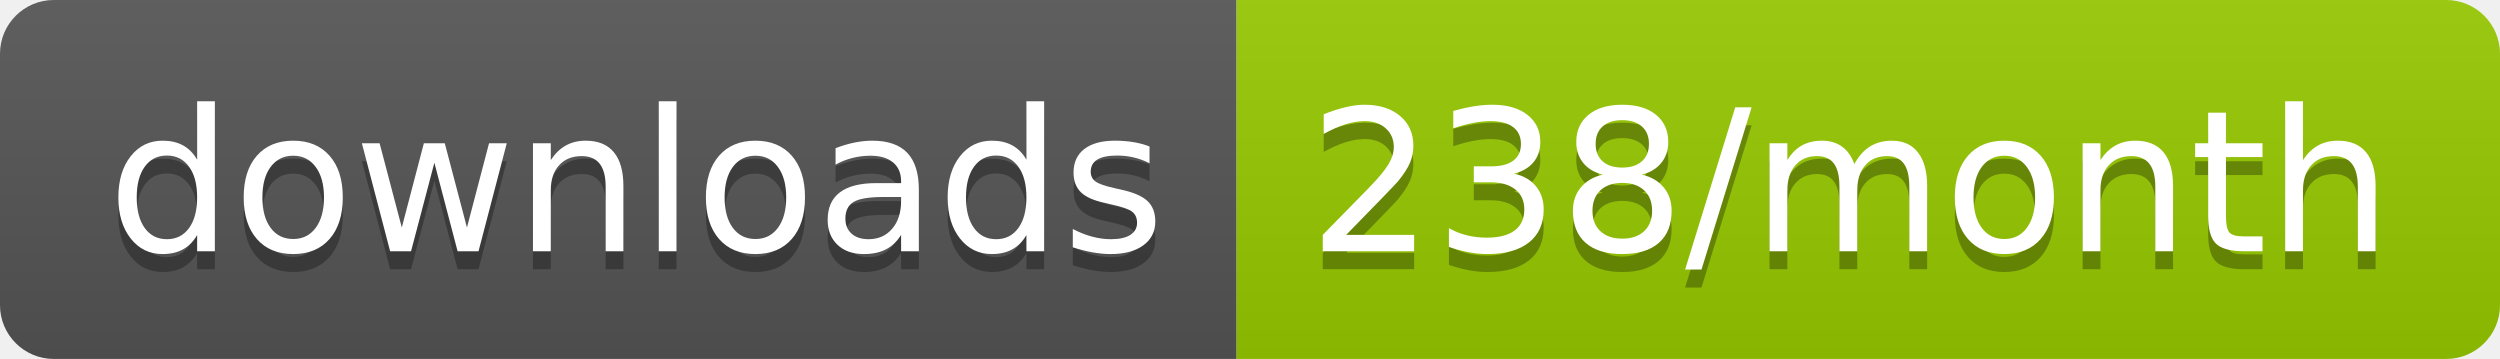
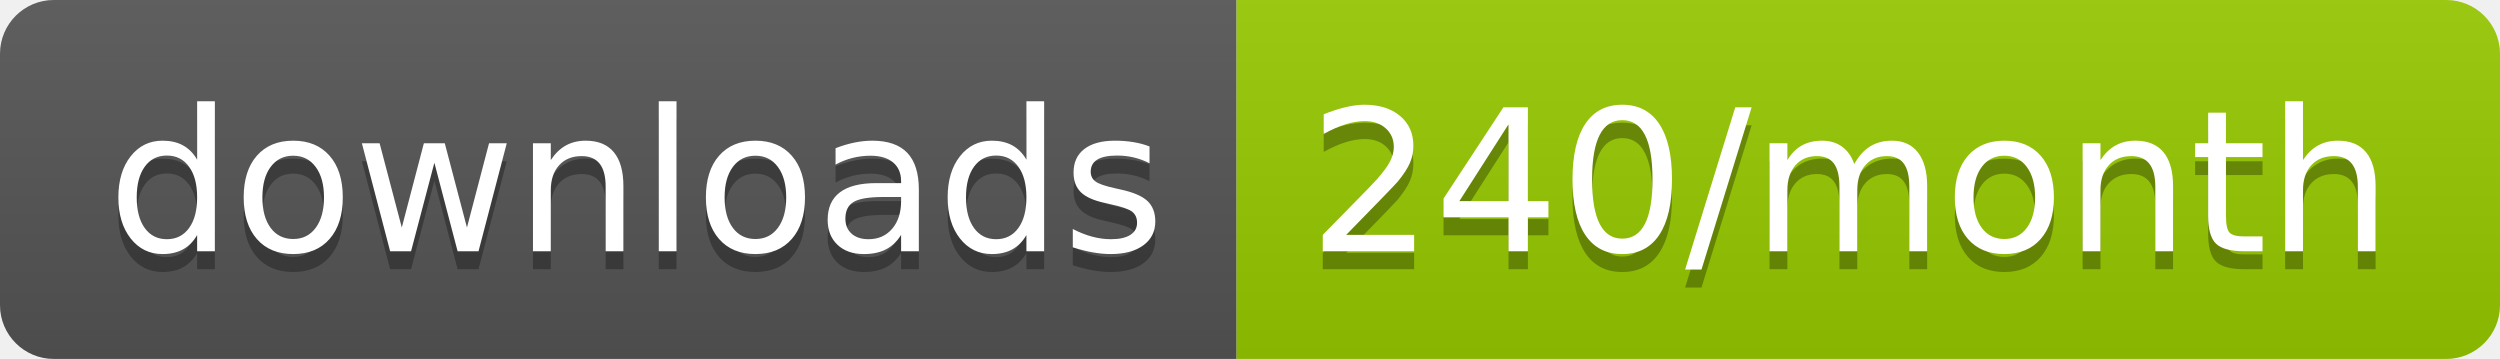
<svg xmlns="http://www.w3.org/2000/svg" width="139.3" height="20">
  <linearGradient id="smooth" x2="0" y2="100%">
    <stop offset="0" stop-color="#bbb" stop-opacity=".1" />
    <stop offset="1" stop-opacity=".1" />
  </linearGradient>
  <clipPath id="round">
    <rect width="139.3" height="20" rx="3" fill="#fff" />
  </clipPath>
  <g clip-path="url(#round)">
    <rect width="68.9" height="20" fill="#555" />
    <rect x="68.9" width="70.4" height="20" fill="#97CA00" />
    <rect width="139.3" height="20" fill="url(#smooth)" />
  </g>
  <g fill="#fff" text-anchor="middle" font-family="DejaVu Sans,Verdana,Geneva,sans-serif" font-size="110">
    <text x="354.5" y="150" fill="#010101" fill-opacity=".3" transform="scale(0.1)" textLength="589.0" lengthAdjust="spacing">downloads</text>
    <text x="354.5" y="140" transform="scale(0.1)" textLength="589.0" lengthAdjust="spacing">downloads</text>
-     <text x="1031.0" y="150" fill="#010101" fill-opacity=".3" transform="scale(0.1)" textLength="604.0" lengthAdjust="spacing">238/month</text>
-     <text x="1031.0" y="140" transform="scale(0.1)" textLength="604.0" lengthAdjust="spacing">238/month</text>
+     <text x="1031.0" y="150" fill="#010101" fill-opacity=".3" transform="scale(0.1)" textLength="604.0" lengthAdjust="spacing">240/month</text>
+     <text x="1031.0" y="140" transform="scale(0.1)" textLength="604.0" lengthAdjust="spacing">240/month</text>
  </g>
</svg>
